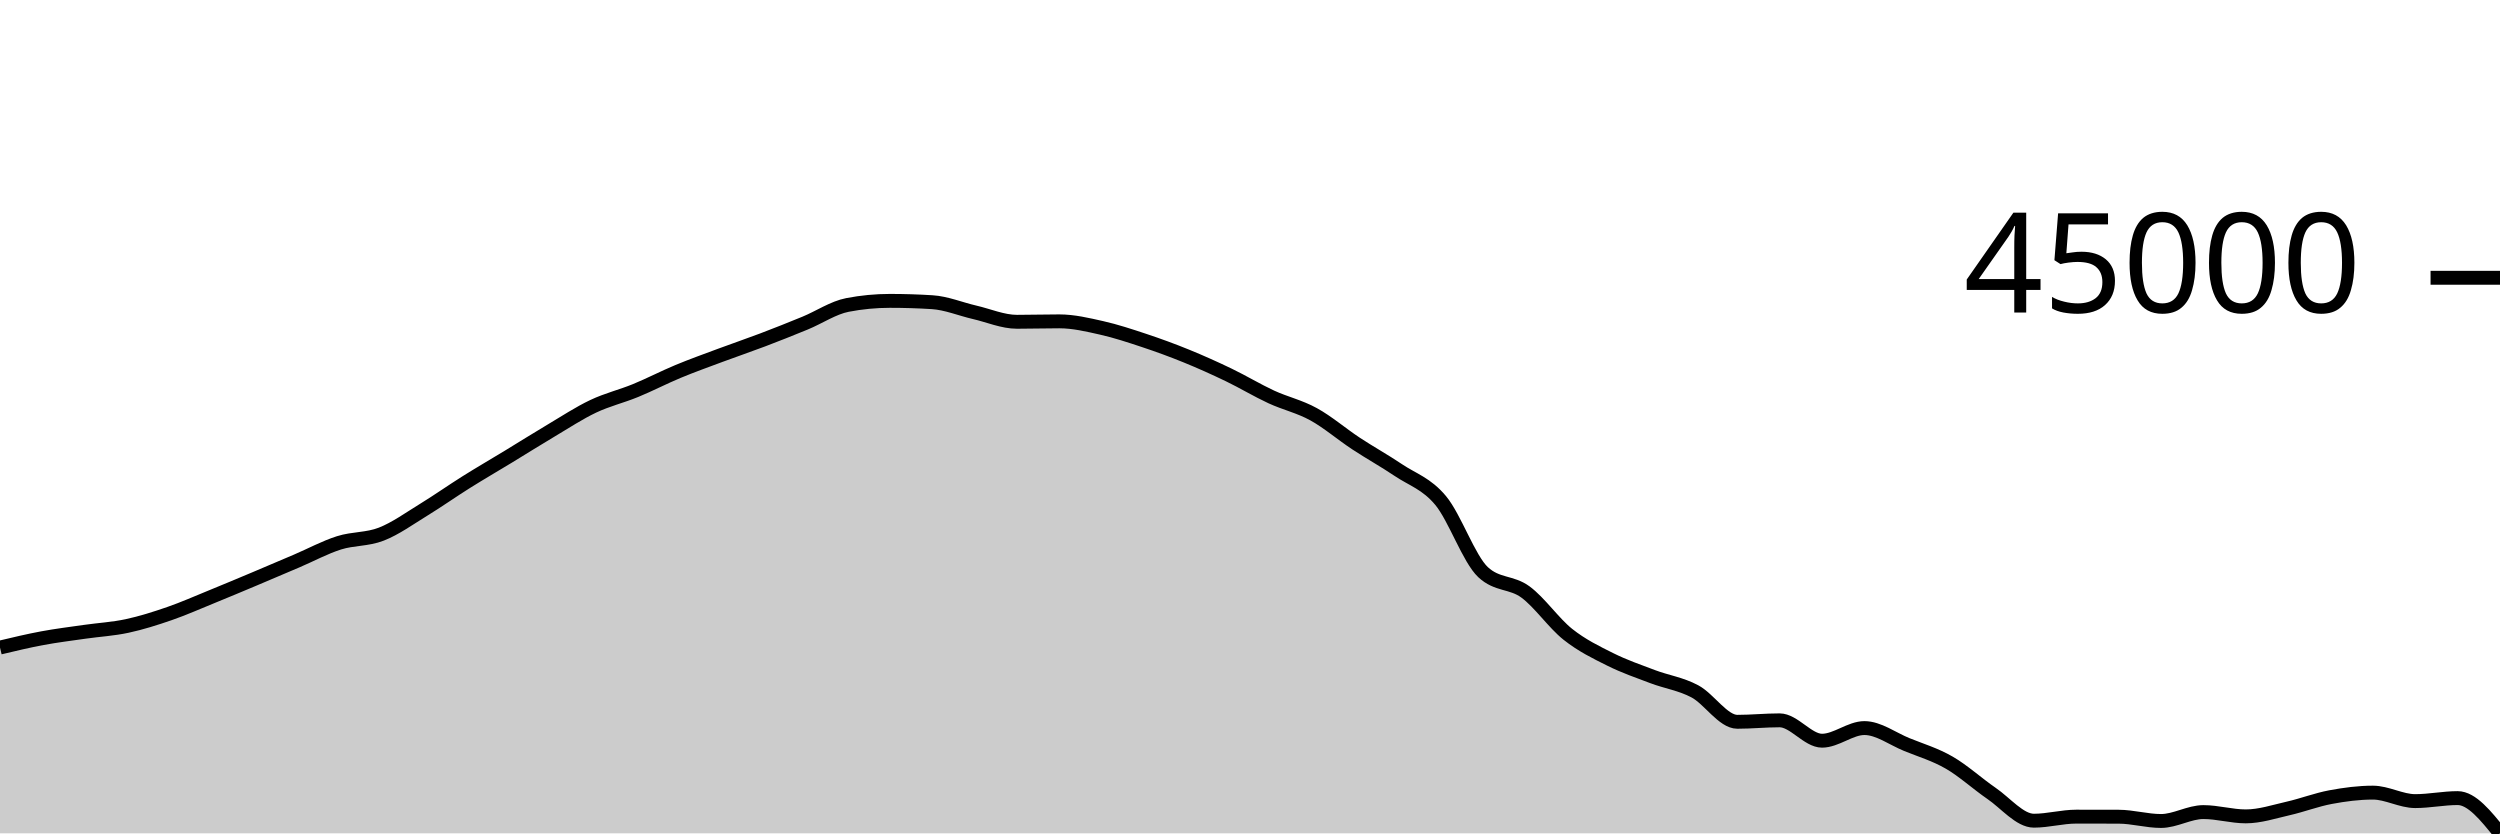
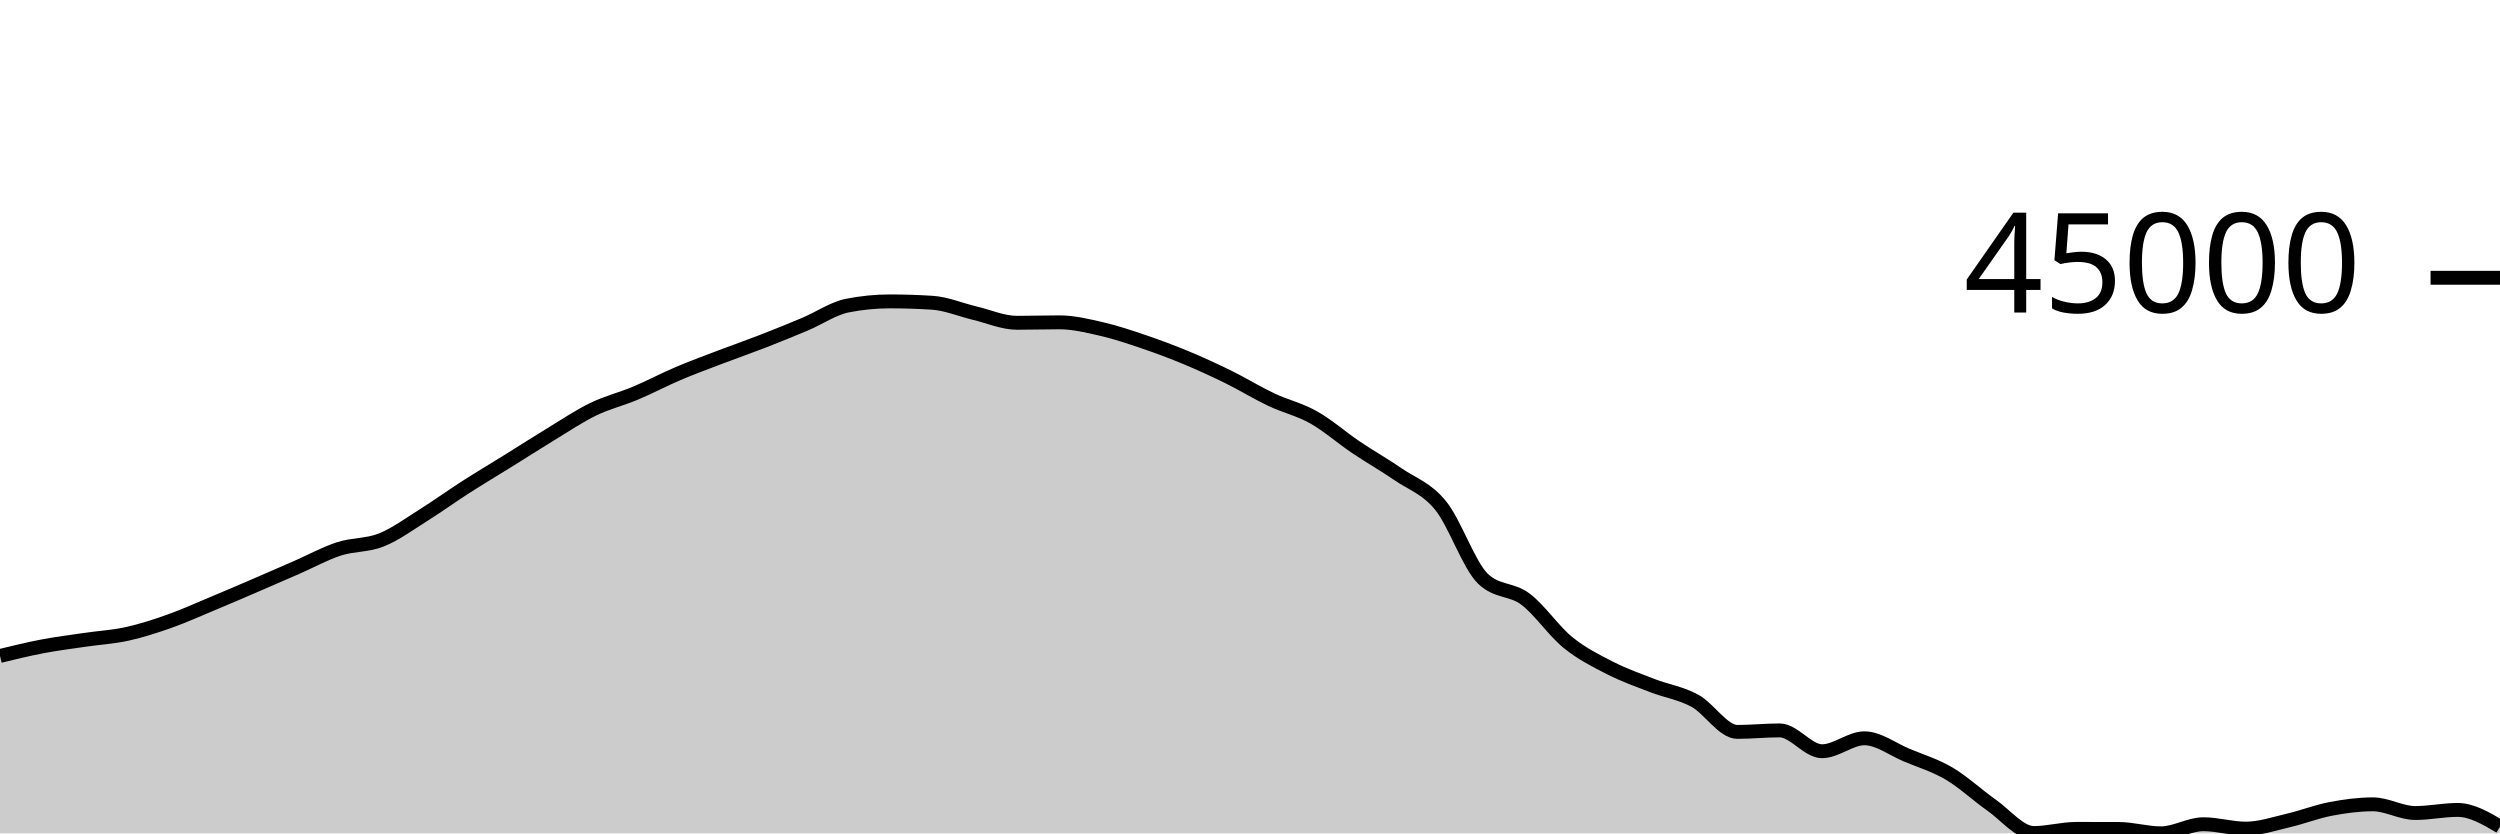
<svg xmlns="http://www.w3.org/2000/svg" viewBox="0 0 180 60">
  <g transform="translate(0,20)">
-     <path class="area" fill="rgba(0, 0, 0, 0.2)" d="M0,26.624C1.017,26.381,2.034,26.138,3.051,25.949C4.068,25.76,5.085,25.635,6.102,25.489C7.119,25.343,8.136,25.289,9.153,25.07C10.169,24.852,11.186,24.529,12.203,24.177C13.22,23.825,14.237,23.373,15.254,22.959C16.271,22.544,17.288,22.118,18.305,21.69C19.322,21.263,20.339,20.829,21.356,20.394C22.373,19.96,23.39,19.408,24.407,19.085C25.424,18.762,26.441,18.854,27.458,18.456C28.475,18.059,29.492,17.323,30.508,16.7C31.525,16.077,32.542,15.358,33.559,14.72C34.576,14.082,35.593,13.493,36.61,12.875C37.627,12.256,38.644,11.615,39.661,11.011C40.678,10.408,41.695,9.736,42.712,9.254C43.729,8.772,44.746,8.536,45.763,8.118C46.78,7.7,47.797,7.17,48.814,6.747C49.831,6.324,50.847,5.962,51.864,5.582C52.881,5.203,53.898,4.859,54.915,4.473C55.932,4.086,56.949,3.683,57.966,3.264C58.983,2.845,60,2.153,61.017,1.957C62.034,1.761,63.051,1.663,64.068,1.663C65.085,1.663,66.102,1.694,67.119,1.758C68.136,1.822,69.153,2.251,70.169,2.486C71.186,2.721,72.203,3.169,73.22,3.169C74.237,3.169,75.254,3.137,76.271,3.137C77.288,3.137,78.305,3.38,79.322,3.609C80.339,3.839,81.356,4.175,82.373,4.513C83.39,4.851,84.407,5.222,85.424,5.637C86.441,6.051,87.458,6.508,88.475,6.998C89.492,7.487,90.508,8.104,91.525,8.575C92.542,9.046,93.559,9.264,94.576,9.824C95.593,10.383,96.61,11.26,97.627,11.93C98.644,12.601,99.661,13.159,100.678,13.844C101.695,14.529,102.712,14.815,103.729,16.04C104.746,17.265,105.763,20.244,106.78,21.195C107.797,22.146,108.814,21.876,109.831,22.621C110.847,23.366,111.864,24.858,112.881,25.667C113.898,26.476,114.915,26.966,115.932,27.474C116.949,27.982,117.966,28.331,118.983,28.715C120,29.1,121.017,29.237,122.034,29.779C123.051,30.322,124.068,31.969,125.085,31.969C126.102,31.969,127.119,31.864,128.136,31.864C129.153,31.864,130.169,33.331,131.186,33.331C132.203,33.331,133.22,32.421,134.237,32.421C135.254,32.421,136.271,33.194,137.288,33.608C138.305,34.022,139.322,34.32,140.339,34.907C141.356,35.493,142.373,36.428,143.39,37.125C144.407,37.822,145.424,39.09,146.441,39.09C147.458,39.09,148.475,38.798,149.492,38.798C150.508,38.798,151.525,38.799,152.542,38.803C153.559,38.806,154.576,39.111,155.593,39.111C156.61,39.111,157.627,38.47,158.644,38.47C159.661,38.47,160.678,38.779,161.695,38.779C162.712,38.779,163.729,38.439,164.746,38.208C165.763,37.977,166.78,37.583,167.797,37.393C168.814,37.203,169.831,37.069,170.847,37.069C171.864,37.069,172.881,37.68,173.898,37.68C174.915,37.68,175.932,37.463,176.949,37.463C177.966,37.463,178.983,38.731,180,40L180,40C178.983,40,177.966,40,176.949,40C175.932,40,174.915,40,173.898,40C172.881,40,171.864,40,170.847,40C169.831,40,168.814,40,167.797,40C166.78,40,165.763,40,164.746,40C163.729,40,162.712,40,161.695,40C160.678,40,159.661,40,158.644,40C157.627,40,156.61,40,155.593,40C154.576,40,153.559,40,152.542,40C151.525,40,150.508,40,149.492,40C148.475,40,147.458,40,146.441,40C145.424,40,144.407,40,143.39,40C142.373,40,141.356,40,140.339,40C139.322,40,138.305,40,137.288,40C136.271,40,135.254,40,134.237,40C133.22,40,132.203,40,131.186,40C130.169,40,129.153,40,128.136,40C127.119,40,126.102,40,125.085,40C124.068,40,123.051,40,122.034,40C121.017,40,120,40,118.983,40C117.966,40,116.949,40,115.932,40C114.915,40,113.898,40,112.881,40C111.864,40,110.847,40,109.831,40C108.814,40,107.797,40,106.78,40C105.763,40,104.746,40,103.729,40C102.712,40,101.695,40,100.678,40C99.661,40,98.644,40,97.627,40C96.61,40,95.593,40,94.576,40C93.559,40,92.542,40,91.525,40C90.508,40,89.492,40,88.475,40C87.458,40,86.441,40,85.424,40C84.407,40,83.39,40,82.373,40C81.356,40,80.339,40,79.322,40C78.305,40,77.288,40,76.271,40C75.254,40,74.237,40,73.22,40C72.203,40,71.186,40,70.169,40C69.153,40,68.136,40,67.119,40C66.102,40,65.085,40,64.068,40C63.051,40,62.034,40,61.017,40C60,40,58.983,40,57.966,40C56.949,40,55.932,40,54.915,40C53.898,40,52.881,40,51.864,40C50.847,40,49.831,40,48.814,40C47.797,40,46.78,40,45.763,40C44.746,40,43.729,40,42.712,40C41.695,40,40.678,40,39.661,40C38.644,40,37.627,40,36.61,40C35.593,40,34.576,40,33.559,40C32.542,40,31.525,40,30.508,40C29.492,40,28.475,40,27.458,40C26.441,40,25.424,40,24.407,40C23.39,40,22.373,40,21.356,40C20.339,40,19.322,40,18.305,40C17.288,40,16.271,40,15.254,40C14.237,40,13.22,40,12.203,40C11.186,40,10.169,40,9.153,40C8.136,40,7.119,40,6.102,40C5.085,40,4.068,40,3.051,40C2.034,40,1.017,40,0,40Z" />
-     <path class="line" stroke="black" fill="none" d="M0,26.624C1.017,26.381,2.034,26.138,3.051,25.949C4.068,25.76,5.085,25.635,6.102,25.489C7.119,25.343,8.136,25.289,9.153,25.07C10.169,24.852,11.186,24.529,12.203,24.177C13.22,23.825,14.237,23.373,15.254,22.959C16.271,22.544,17.288,22.118,18.305,21.69C19.322,21.263,20.339,20.829,21.356,20.394C22.373,19.96,23.39,19.408,24.407,19.085C25.424,18.762,26.441,18.854,27.458,18.456C28.475,18.059,29.492,17.323,30.508,16.7C31.525,16.077,32.542,15.358,33.559,14.72C34.576,14.082,35.593,13.493,36.61,12.875C37.627,12.256,38.644,11.615,39.661,11.011C40.678,10.408,41.695,9.736,42.712,9.254C43.729,8.772,44.746,8.536,45.763,8.118C46.78,7.7,47.797,7.17,48.814,6.747C49.831,6.324,50.847,5.962,51.864,5.582C52.881,5.203,53.898,4.859,54.915,4.473C55.932,4.086,56.949,3.683,57.966,3.264C58.983,2.845,60,2.153,61.017,1.957C62.034,1.761,63.051,1.663,64.068,1.663C65.085,1.663,66.102,1.694,67.119,1.758C68.136,1.822,69.153,2.251,70.169,2.486C71.186,2.721,72.203,3.169,73.22,3.169C74.237,3.169,75.254,3.137,76.271,3.137C77.288,3.137,78.305,3.38,79.322,3.609C80.339,3.839,81.356,4.175,82.373,4.513C83.39,4.851,84.407,5.222,85.424,5.637C86.441,6.051,87.458,6.508,88.475,6.998C89.492,7.487,90.508,8.104,91.525,8.575C92.542,9.046,93.559,9.264,94.576,9.824C95.593,10.383,96.61,11.26,97.627,11.93C98.644,12.601,99.661,13.159,100.678,13.844C101.695,14.529,102.712,14.815,103.729,16.04C104.746,17.265,105.763,20.244,106.78,21.195C107.797,22.146,108.814,21.876,109.831,22.621C110.847,23.366,111.864,24.858,112.881,25.667C113.898,26.476,114.915,26.966,115.932,27.474C116.949,27.982,117.966,28.331,118.983,28.715C120,29.1,121.017,29.237,122.034,29.779C123.051,30.322,124.068,31.969,125.085,31.969C126.102,31.969,127.119,31.864,128.136,31.864C129.153,31.864,130.169,33.331,131.186,33.331C132.203,33.331,133.22,32.421,134.237,32.421C135.254,32.421,136.271,33.194,137.288,33.608C138.305,34.022,139.322,34.32,140.339,34.907C141.356,35.493,142.373,36.428,143.39,37.125C144.407,37.822,145.424,39.09,146.441,39.09C147.458,39.09,148.475,38.798,149.492,38.798C150.508,38.798,151.525,38.799,152.542,38.803C153.559,38.806,154.576,39.111,155.593,39.111C156.61,39.111,157.627,38.47,158.644,38.47C159.661,38.47,160.678,38.779,161.695,38.779C162.712,38.779,163.729,38.439,164.746,38.208C165.763,37.977,166.78,37.583,167.797,37.393C168.814,37.203,169.831,37.069,170.847,37.069C171.864,37.069,172.881,37.68,173.898,37.68C174.915,37.68,175.932,37.463,176.949,37.463C177.966,37.463,178.983,38.731,180,40" />
+     <path class="area" fill="rgba(0, 0, 0, 0.2)" d="M0,27.229C1.017,26.981,2.034,26.732,3.051,26.539C4.068,26.345,5.085,26.218,6.102,26.069C7.119,25.919,8.136,25.864,9.153,25.64C10.169,25.417,11.186,25.087,12.203,24.727C13.22,24.367,14.237,23.905,15.254,23.481C16.271,23.057,17.288,22.621,18.305,22.183C19.322,21.746,20.339,21.302,21.356,20.858C22.373,20.414,23.39,19.849,24.407,19.519C25.424,19.189,26.441,19.283,27.458,18.876C28.475,18.469,29.492,17.717,30.508,17.08C31.525,16.443,32.542,15.707,33.559,15.055C34.576,14.403,35.593,13.799,36.61,13.167C37.627,12.535,38.644,11.879,39.661,11.262C40.678,10.644,41.695,9.958,42.712,9.465C43.729,8.972,44.746,8.73,45.763,8.303C46.78,7.876,47.797,7.333,48.814,6.901C49.831,6.468,50.847,6.097,51.864,5.709C52.881,5.322,53.898,4.969,54.915,4.574C55.932,4.179,56.949,3.767,57.966,3.338C58.983,2.909,60,2.202,61.017,2.002C62.034,1.801,63.051,1.7,64.068,1.7C65.085,1.7,66.102,1.733,67.119,1.798C68.136,1.863,69.153,2.302,70.169,2.543C71.186,2.783,72.203,3.241,73.22,3.241C74.237,3.241,75.254,3.208,76.271,3.208C77.288,3.208,78.305,3.457,79.322,3.691C80.339,3.926,81.356,4.27,82.373,4.615C83.39,4.961,84.407,5.341,85.424,5.765C86.441,6.188,87.458,6.656,88.475,7.157C89.492,7.658,90.508,8.289,91.525,8.77C92.542,9.252,93.559,9.475,94.576,10.047C95.593,10.619,96.61,11.516,97.627,12.202C98.644,12.887,99.661,13.459,100.678,14.159C101.695,14.859,102.712,15.151,103.729,16.404C104.746,17.657,105.763,20.705,106.78,21.677C107.797,22.649,108.814,22.373,109.831,23.135C110.847,23.898,111.864,25.423,112.881,26.25C113.898,27.078,114.915,27.579,115.932,28.099C116.949,28.618,117.966,28.975,118.983,29.368C120,29.761,121.017,29.902,122.034,30.456C123.051,31.011,124.068,32.696,125.085,32.696C126.102,32.696,127.119,32.589,128.136,32.589C129.153,32.589,130.169,34.089,131.186,34.089C132.203,34.089,133.22,33.158,134.237,33.158C135.254,33.158,136.271,33.948,137.288,34.372C138.305,34.796,139.322,35.101,140.339,35.7C141.356,36.3,142.373,37.256,143.39,37.969C144.407,38.682,145.424,39.978,146.441,39.978C147.458,39.978,148.475,39.68,149.492,39.68C150.508,39.68,151.525,39.682,152.542,39.685C153.559,39.689,154.576,40,155.593,40C156.61,40,157.627,39.345,158.644,39.345C159.661,39.345,160.678,39.661,161.695,39.661C162.712,39.661,163.729,39.313,164.746,39.077C165.763,38.841,166.78,38.438,167.797,38.244C168.814,38.049,169.831,37.912,170.847,37.912C171.864,37.912,172.881,38.537,173.898,38.537C174.915,38.537,175.932,38.315,176.949,38.315C177.966,38.315,178.983,38.915,180,39.516L180,40C178.983,40,177.966,40,176.949,40C175.932,40,174.915,40,173.898,40C172.881,40,171.864,40,170.847,40C169.831,40,168.814,40,167.797,40C166.78,40,165.763,40,164.746,40C163.729,40,162.712,40,161.695,40C160.678,40,159.661,40,158.644,40C157.627,40,156.61,40,155.593,40C154.576,40,153.559,40,152.542,40C151.525,40,150.508,40,149.492,40C148.475,40,147.458,40,146.441,40C145.424,40,144.407,40,143.39,40C142.373,40,141.356,40,140.339,40C139.322,40,138.305,40,137.288,40C136.271,40,135.254,40,134.237,40C133.22,40,132.203,40,131.186,40C130.169,40,129.153,40,128.136,40C127.119,40,126.102,40,125.085,40C124.068,40,123.051,40,122.034,40C121.017,40,120,40,118.983,40C117.966,40,116.949,40,115.932,40C114.915,40,113.898,40,112.881,40C111.864,40,110.847,40,109.831,40C108.814,40,107.797,40,106.78,40C105.763,40,104.746,40,103.729,40C102.712,40,101.695,40,100.678,40C99.661,40,98.644,40,97.627,40C96.61,40,95.593,40,94.576,40C93.559,40,92.542,40,91.525,40C90.508,40,89.492,40,88.475,40C87.458,40,86.441,40,85.424,40C84.407,40,83.39,40,82.373,40C81.356,40,80.339,40,79.322,40C78.305,40,77.288,40,76.271,40C75.254,40,74.237,40,73.22,40C72.203,40,71.186,40,70.169,40C69.153,40,68.136,40,67.119,40C66.102,40,65.085,40,64.068,40C63.051,40,62.034,40,61.017,40C60,40,58.983,40,57.966,40C56.949,40,55.932,40,54.915,40C53.898,40,52.881,40,51.864,40C50.847,40,49.831,40,48.814,40C47.797,40,46.78,40,45.763,40C44.746,40,43.729,40,42.712,40C41.695,40,40.678,40,39.661,40C38.644,40,37.627,40,36.61,40C35.593,40,34.576,40,33.559,40C32.542,40,31.525,40,30.508,40C29.492,40,28.475,40,27.458,40C26.441,40,25.424,40,24.407,40C23.39,40,22.373,40,21.356,40C20.339,40,19.322,40,18.305,40C17.288,40,16.271,40,15.254,40C14.237,40,13.22,40,12.203,40C11.186,40,10.169,40,9.153,40C8.136,40,7.119,40,6.102,40C5.085,40,4.068,40,3.051,40C2.034,40,1.017,40,0,40Z" />
+     <path class="line" stroke="black" fill="none" d="M0,27.229C1.017,26.981,2.034,26.732,3.051,26.539C4.068,26.345,5.085,26.218,6.102,26.069C7.119,25.919,8.136,25.864,9.153,25.64C10.169,25.417,11.186,25.087,12.203,24.727C13.22,24.367,14.237,23.905,15.254,23.481C16.271,23.057,17.288,22.621,18.305,22.183C19.322,21.746,20.339,21.302,21.356,20.858C22.373,20.414,23.39,19.849,24.407,19.519C25.424,19.189,26.441,19.283,27.458,18.876C28.475,18.469,29.492,17.717,30.508,17.08C31.525,16.443,32.542,15.707,33.559,15.055C34.576,14.403,35.593,13.799,36.61,13.167C37.627,12.535,38.644,11.879,39.661,11.262C40.678,10.644,41.695,9.958,42.712,9.465C43.729,8.972,44.746,8.73,45.763,8.303C46.78,7.876,47.797,7.333,48.814,6.901C49.831,6.468,50.847,6.097,51.864,5.709C52.881,5.322,53.898,4.969,54.915,4.574C55.932,4.179,56.949,3.767,57.966,3.338C58.983,2.909,60,2.202,61.017,2.002C62.034,1.801,63.051,1.7,64.068,1.7C65.085,1.7,66.102,1.733,67.119,1.798C68.136,1.863,69.153,2.302,70.169,2.543C71.186,2.783,72.203,3.241,73.22,3.241C74.237,3.241,75.254,3.208,76.271,3.208C77.288,3.208,78.305,3.457,79.322,3.691C80.339,3.926,81.356,4.27,82.373,4.615C83.39,4.961,84.407,5.341,85.424,5.765C86.441,6.188,87.458,6.656,88.475,7.157C89.492,7.658,90.508,8.289,91.525,8.77C92.542,9.252,93.559,9.475,94.576,10.047C95.593,10.619,96.61,11.516,97.627,12.202C98.644,12.887,99.661,13.459,100.678,14.159C101.695,14.859,102.712,15.151,103.729,16.404C104.746,17.657,105.763,20.705,106.78,21.677C107.797,22.649,108.814,22.373,109.831,23.135C110.847,23.898,111.864,25.423,112.881,26.25C113.898,27.078,114.915,27.579,115.932,28.099C116.949,28.618,117.966,28.975,118.983,29.368C120,29.761,121.017,29.902,122.034,30.456C123.051,31.011,124.068,32.696,125.085,32.696C126.102,32.696,127.119,32.589,128.136,32.589C129.153,32.589,130.169,34.089,131.186,34.089C132.203,34.089,133.22,33.158,134.237,33.158C135.254,33.158,136.271,33.948,137.288,34.372C138.305,34.796,139.322,35.101,140.339,35.7C141.356,36.3,142.373,37.256,143.39,37.969C144.407,38.682,145.424,39.978,146.441,39.978C147.458,39.978,148.475,39.68,149.492,39.68C150.508,39.68,151.525,39.682,152.542,39.685C153.559,39.689,154.576,40,155.593,40C156.61,40,157.627,39.345,158.644,39.345C159.661,39.345,160.678,39.661,161.695,39.661C162.712,39.661,163.729,39.313,164.746,39.077C165.763,38.841,166.78,38.438,167.797,38.244C168.814,38.049,169.831,37.912,170.847,37.912C171.864,37.912,172.881,38.537,173.898,38.537C174.915,38.537,175.932,38.315,176.949,38.315C177.966,38.315,178.983,38.915,180,39.516" />
    <path class="axis-ceiling" stroke-width="1" stroke="black" fill="none" d="M175,0L180,0" />
    <text class="axis-ceiling-label" font-family="sans-serif" text-anchor="end" font-size="10px" x="170" y="2.5">45000</text>
  </g>
</svg>
